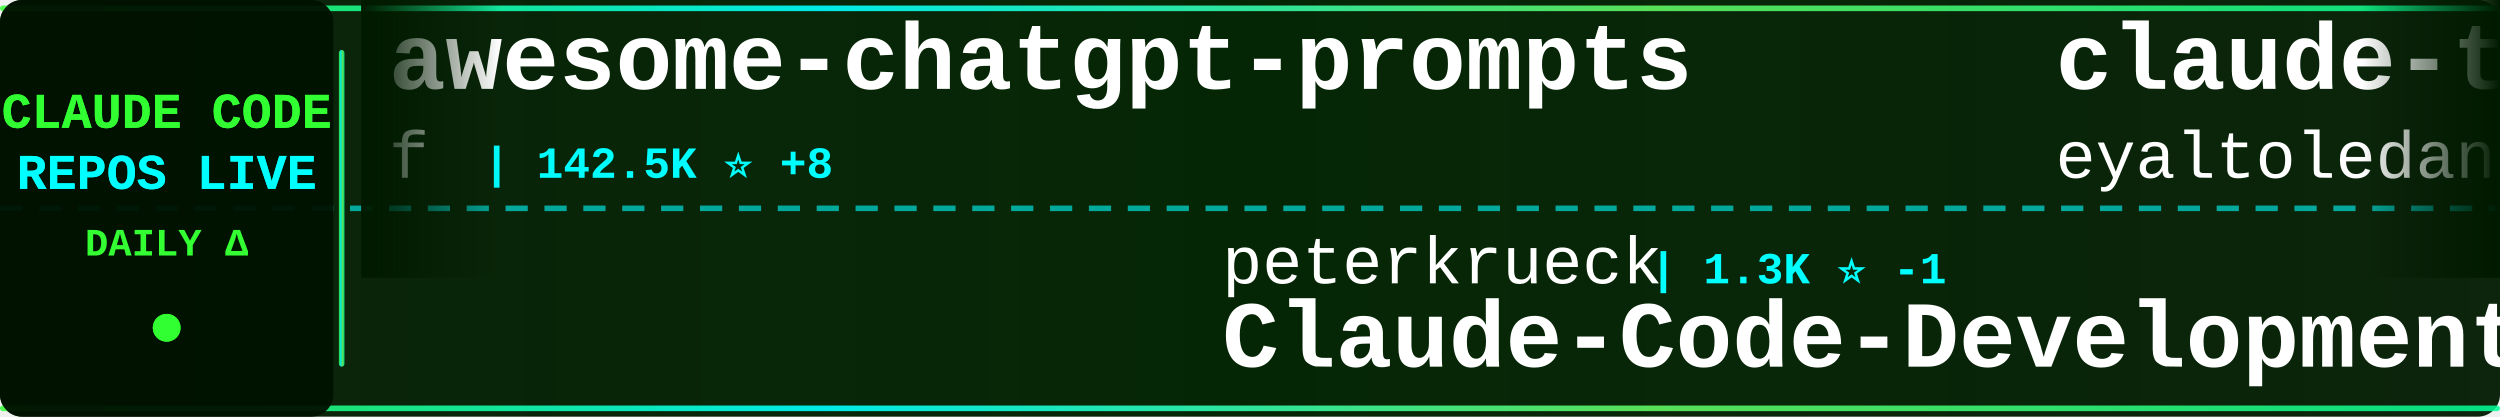
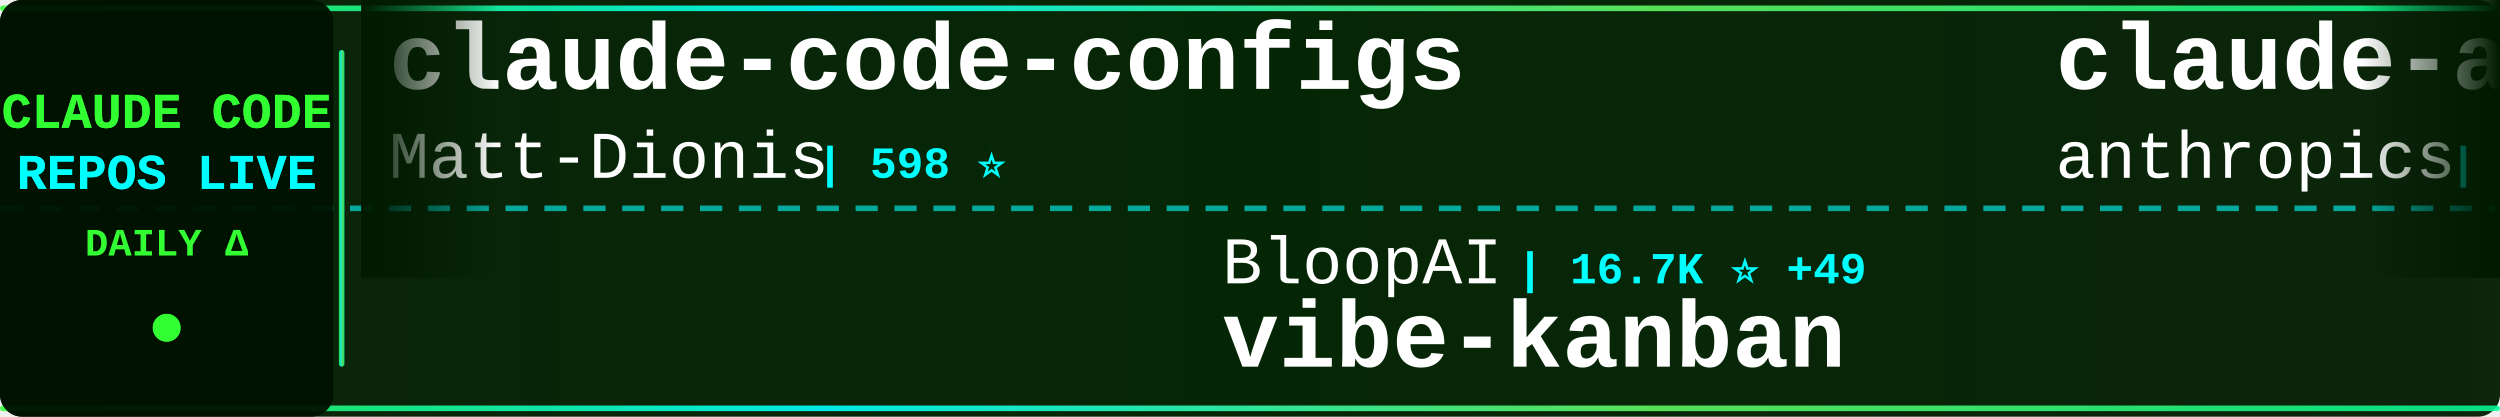
<svg xmlns="http://www.w3.org/2000/svg" width="900" height="150">
  <defs>
    <linearGradient id="tickerBg" x1="0%" y1="0%" x2="100%" y2="0%">
      <stop offset="0%" style="stop-color:#001a00;stop-opacity:0.95" />
      <stop offset="50%" style="stop-color:#002200;stop-opacity:0.98" />
      <stop offset="100%" style="stop-color:#001a00;stop-opacity:0.95" />
    </linearGradient>
    <linearGradient id="borderGrad" x1="0%" y1="0%" x2="100%" y2="0%">
      <stop offset="0%" style="stop-color:#33ff33;stop-opacity:0.85">
        <animate attributeName="stop-opacity" values="0.85;1;0.85" dur="2s" repeatCount="indefinite" />
      </stop>
      <stop offset="33%" style="stop-color:#00ffff;stop-opacity:0.9">
        <animate attributeName="stop-opacity" values="0.9;1;0.9" dur="2.2s" repeatCount="indefinite" />
      </stop>
      <stop offset="66%" style="stop-color:#66ff66;stop-opacity:0.85">
        <animate attributeName="stop-opacity" values="0.85;1;0.85" dur="1.8s" repeatCount="indefinite" />
      </stop>
      <stop offset="100%" style="stop-color:#00ff99;stop-opacity:0.85">
        <animate attributeName="stop-opacity" values="0.85;1;0.85" dur="2s" repeatCount="indefinite" />
      </stop>
    </linearGradient>
    <filter id="textGlow">
      <feGaussianBlur stdDeviation="0.1" result="coloredBlur" />
      <feMerge>
        <feMergeNode in="coloredBlur" />
        <feMergeNode in="SourceGraphic" />
      </feMerge>
    </filter>
    <filter id="metricGlow">
      <feGaussianBlur stdDeviation="0.2" result="coloredBlur" />
      <feMerge>
        <feMergeNode in="coloredBlur" />
        <feMergeNode in="SourceGraphic" />
      </feMerge>
    </filter>
    <linearGradient id="leftFade" x1="0%" y1="0%" x2="100%" y2="0%">
      <stop offset="0%" style="stop-color:#001a00;stop-opacity:1" />
      <stop offset="100%" style="stop-color:#001a00;stop-opacity:0" />
    </linearGradient>
    <linearGradient id="rightFade" x1="0%" y1="0%" x2="100%" y2="0%">
      <stop offset="0%" style="stop-color:#001a00;stop-opacity:0" />
      <stop offset="100%" style="stop-color:#001a00;stop-opacity:1" />
    </linearGradient>
  </defs>
  <rect width="900" height="150" fill="url(#tickerBg)" rx="8" />
  <rect x="0" y="2" width="900" height="2" fill="url(#borderGrad)" rx="1" />
  <rect x="0" y="146" width="900" height="2" fill="url(#borderGrad)" rx="1" />
  <line x1="0" y1="75" x2="900" y2="75" stroke="#00ffff" stroke-width="2" stroke-dasharray="8 6" opacity="0.6" />
  <rect x="0" y="0" width="120" height="150" fill="#001100" opacity="0.95" rx="8" />
  <text x="60" y="46" font-family="'Courier New', monospace" font-size="18" font-weight="bold" fill="#33ff33" text-anchor="middle" filter="url(#textGlow)">
    CLAUDE CODE
  </text>
  <text x="60" y="68" font-family="'Courier New', monospace" font-size="18" font-weight="bold" fill="#00ffff" text-anchor="middle" filter="url(#textGlow)">
    REPOS LIVE
  </text>
  <text x="60" y="92" font-family="'Courier New', monospace" font-size="14" font-weight="bold" fill="#33ff33" text-anchor="middle">
    DAILY Δ
  </text>
  <circle cx="60" cy="118" r="5" fill="#33ff33" filter="url(#metricGlow)">
    <animate attributeName="r" values="4;6;4" dur="1.5s" repeatCount="indefinite" />
    <animate attributeName="opacity" values="0.6;1;0.6" dur="1.5s" repeatCount="indefinite" />
  </circle>
  <rect x="122" y="18" width="2" height="114" fill="url(#borderGrad)" rx="1" />
  <clipPath id="tickerClip">
    <rect x="130" y="0" width="770" height="150" />
  </clipPath>
  <g clip-path="url(#tickerClip)">
    <g id="tickerItems">
      <animateTransform attributeName="transform" attributeType="XML" type="translate" from="0 0" to="-3000 0" dur="54s" repeatCount="indefinite" />
      <g transform="translate(0, 0)">
-         <text x="140" y="32" font-family="'Courier New', monospace" font-size="34" font-weight="bold" fill="#ffffff">awesome-chatgpt-prompts</text>
-         <text x="140" y="64" font-family="'Courier New', monospace" font-size="24" font-weight="normal" fill="#ffffff" opacity="1.0">f</text>
-         <text x="174" y="64" font-family="'Courier New', monospace" font-size="16" font-weight="bold" fill="#00ffff"> | 142.5K ⭐ +8</text>
+         <text x="140" y="32" font-family="'Courier New', monospace" font-size="34" font-weight="bold" fill="#ffffff">claude-code-configs</text>
+         <text x="140" y="64" font-family="'Courier New', monospace" font-size="24" font-weight="normal" fill="#ffffff" opacity="1.0">Matt-Dionis</text>
+         <text x="294" y="64" font-family="'Courier New', monospace" font-size="16" font-weight="bold" fill="#00ffff"> | 598 ⭐</text>
      </g>
      <g transform="translate(300, 0)">
-         <text x="140" y="102" font-family="'Courier New', monospace" font-size="24" font-weight="normal" fill="#ffffff" opacity="1.0">peterkrueck</text>
-         <text x="294" y="102" font-family="'Courier New', monospace" font-size="16" font-weight="bold" fill="#00ffff"> | 1.3K ⭐ -1</text>
-         <text x="140" y="132" font-family="'Courier New', monospace" font-size="34" font-weight="bold" fill="#ffffff">Claude-Code-Development-...</text>
+         <text x="140" y="102" font-family="'Courier New', monospace" font-size="24" font-weight="normal" fill="#ffffff" opacity="1.0">BloopAI</text>
+         <text x="246" y="102" font-family="'Courier New', monospace" font-size="16" font-weight="bold" fill="#00ffff"> | 16.7K ⭐ +49</text>
+         <text x="140" y="132" font-family="'Courier New', monospace" font-size="34" font-weight="bold" fill="#ffffff">vibe-kanban</text>
      </g>
      <g transform="translate(600, 0)">
-         <text x="140" y="32" font-family="'Courier New', monospace" font-size="34" font-weight="bold" fill="#ffffff">claude-task-master</text>
-         <text x="140" y="64" font-family="'Courier New', monospace" font-size="24" font-weight="normal" fill="#ffffff" opacity="1.0">eyaltoledano</text>
-         <text x="306" y="64" font-family="'Courier New', monospace" font-size="16" font-weight="bold" fill="#00ffff"> | 24.9K ⭐ +1</text>
+         <text x="140" y="32" font-family="'Courier New', monospace" font-size="34" font-weight="bold" fill="#ffffff">claude-agent-sdk-python</text>
+         <text x="140" y="64" font-family="'Courier New', monospace" font-size="24" font-weight="normal" fill="#ffffff" opacity="1.0">anthropics</text>
+         <text x="282" y="64" font-family="'Courier New', monospace" font-size="16" font-weight="bold" fill="#00ffff"> | 4.2K ⭐ +7</text>
      </g>
      <g transform="translate(900, 0)">
-         <text x="140" y="102" font-family="'Courier New', monospace" font-size="24" font-weight="normal" fill="#ffffff" opacity="1.0">ykdojo</text>
-         <text x="234" y="102" font-family="'Courier New', monospace" font-size="16" font-weight="bold" fill="#00ffff"> | 970 ⭐ +4</text>
-         <text x="140" y="132" font-family="'Courier New', monospace" font-size="34" font-weight="bold" fill="#ffffff">claude-code-tips</text>
+         <text x="140" y="102" font-family="'Courier New', monospace" font-size="24" font-weight="normal" fill="#ffffff" opacity="1.0">stretchcloud</text>
+         <text x="306" y="102" font-family="'Courier New', monospace" font-size="16" font-weight="bold" fill="#00ffff"> | 722 ⭐</text>
+         <text x="140" y="132" font-family="'Courier New', monospace" font-size="34" font-weight="bold" fill="#ffffff">claude-code-unified-agen...</text>
      </g>
      <g transform="translate(1200, 0)">
-         <text x="140" y="32" font-family="'Courier New', monospace" font-size="34" font-weight="bold" fill="#ffffff">Claude-Code</text>
-         <text x="140" y="64" font-family="'Courier New', monospace" font-size="24" font-weight="normal" fill="#ffffff" opacity="1.0">lyconear</text>
-         <text x="258" y="64" font-family="'Courier New', monospace" font-size="16" font-weight="bold" fill="#00ffff"> | 4 ⭐</text>
+         <text x="140" y="32" font-family="'Courier New', monospace" font-size="34" font-weight="bold" fill="#ffffff">edmunds-claude-code</text>
+         <text x="140" y="64" font-family="'Courier New', monospace" font-size="24" font-weight="normal" fill="#ffffff" opacity="1.0">edmund-io</text>
+         <text x="270" y="64" font-family="'Courier New', monospace" font-size="16" font-weight="bold" fill="#00ffff"> | 934 ⭐ +2</text>
      </g>
      <g transform="translate(1500, 0)">
-         <text x="140" y="102" font-family="'Courier New', monospace" font-size="24" font-weight="normal" fill="#ffffff" opacity="1.0">shareAI-lab</text>
-         <text x="294" y="102" font-family="'Courier New', monospace" font-size="16" font-weight="bold" fill="#00ffff"> | 14.4K ⭐ +8</text>
-         <text x="140" y="132" font-family="'Courier New', monospace" font-size="34" font-weight="bold" fill="#ffffff">learn-claude-code</text>
+         <text x="140" y="102" font-family="'Courier New', monospace" font-size="24" font-weight="normal" fill="#ffffff" opacity="1.0">simonw</text>
+         <text x="234" y="102" font-family="'Courier New', monospace" font-size="16" font-weight="bold" fill="#00ffff"> | 785 ⭐ +2</text>
+         <text x="140" y="132" font-family="'Courier New', monospace" font-size="34" font-weight="bold" fill="#ffffff">claude-code-transcripts</text>
      </g>
      <g transform="translate(1800, 0)">
-         <text x="140" y="32" font-family="'Courier New', monospace" font-size="34" font-weight="bold" fill="#ffffff">claude-code-sub-agents</text>
-         <text x="140" y="64" font-family="'Courier New', monospace" font-size="24" font-weight="normal" fill="#ffffff" opacity="1.0">lst97</text>
-         <text x="222" y="64" font-family="'Courier New', monospace" font-size="16" font-weight="bold" fill="#00ffff"> | 1.3K ⭐</text>
+         <text x="140" y="32" font-family="'Courier New', monospace" font-size="34" font-weight="bold" fill="#ffffff">claude-code-tresor</text>
+         <text x="140" y="64" font-family="'Courier New', monospace" font-size="24" font-weight="normal" fill="#ffffff" opacity="1.0">alirezarezvani</text>
+         <text x="330" y="64" font-family="'Courier New', monospace" font-size="16" font-weight="bold" fill="#00ffff"> | 433 ⭐</text>
      </g>
      <g transform="translate(2100, 0)">
-         <text x="140" y="102" font-family="'Courier New', monospace" font-size="24" font-weight="normal" fill="#ffffff" opacity="1.0">anthropics</text>
-         <text x="282" y="102" font-family="'Courier New', monospace" font-size="16" font-weight="bold" fill="#00ffff"> | 4.0K ⭐ +20</text>
-         <text x="140" y="132" font-family="'Courier New', monospace" font-size="34" font-weight="bold" fill="#ffffff">claude-plugins-official</text>
+         <text x="140" y="102" font-family="'Courier New', monospace" font-size="24" font-weight="normal" fill="#ffffff" opacity="1.0">andrepimenta</text>
+         <text x="306" y="102" font-family="'Courier New', monospace" font-size="16" font-weight="bold" fill="#00ffff"> | 973 ⭐</text>
+         <text x="140" y="132" font-family="'Courier New', monospace" font-size="34" font-weight="bold" fill="#ffffff">claude-code-chat</text>
      </g>
      <g transform="translate(2400, 0)">
-         <text x="140" y="32" font-family="'Courier New', monospace" font-size="34" font-weight="bold" fill="#ffffff">claude-code-requirements...</text>
-         <text x="140" y="64" font-family="'Courier New', monospace" font-size="24" font-weight="normal" fill="#ffffff" opacity="1.0">rizethereum</text>
-         <text x="294" y="64" font-family="'Courier New', monospace" font-size="16" font-weight="bold" fill="#00ffff"> | 1.7K ⭐</text>
+         <text x="140" y="32" font-family="'Courier New', monospace" font-size="34" font-weight="bold" fill="#ffffff">claude-code-cookbook</text>
+         <text x="140" y="64" font-family="'Courier New', monospace" font-size="24" font-weight="normal" fill="#ffffff" opacity="1.0">wasabeef</text>
+         <text x="258" y="64" font-family="'Courier New', monospace" font-size="16" font-weight="bold" fill="#00ffff"> | 956 ⭐ +1</text>
      </g>
      <g transform="translate(2700, 0)">
-         <text x="140" y="102" font-family="'Courier New', monospace" font-size="24" font-weight="normal" fill="#ffffff" opacity="1.0">superdesigndev</text>
-         <text x="330" y="102" font-family="'Courier New', monospace" font-size="16" font-weight="bold" fill="#00ffff"> | 5.7K ⭐</text>
-         <text x="140" y="132" font-family="'Courier New', monospace" font-size="34" font-weight="bold" fill="#ffffff">superdesign</text>
+         <text x="140" y="102" font-family="'Courier New', monospace" font-size="24" font-weight="normal" fill="#ffffff" opacity="1.0">0xfurai</text>
+         <text x="246" y="102" font-family="'Courier New', monospace" font-size="16" font-weight="bold" fill="#00ffff"> | 639 ⭐</text>
+         <text x="140" y="132" font-family="'Courier New', monospace" font-size="34" font-weight="bold" fill="#ffffff">claude-code-subagents</text>
      </g>
      <g transform="translate(3000, 0)">
-         <text x="140" y="32" font-family="'Courier New', monospace" font-size="34" font-weight="bold" fill="#ffffff">awesome-chatgpt-prompts</text>
-         <text x="140" y="64" font-family="'Courier New', monospace" font-size="24" font-weight="normal" fill="#ffffff" opacity="1.0">f</text>
-         <text x="174" y="64" font-family="'Courier New', monospace" font-size="16" font-weight="bold" fill="#00ffff"> | 142.5K ⭐ +8</text>
+         <text x="140" y="32" font-family="'Courier New', monospace" font-size="34" font-weight="bold" fill="#ffffff">claude-code-configs</text>
+         <text x="140" y="64" font-family="'Courier New', monospace" font-size="24" font-weight="normal" fill="#ffffff" opacity="1.0">Matt-Dionis</text>
+         <text x="294" y="64" font-family="'Courier New', monospace" font-size="16" font-weight="bold" fill="#00ffff"> | 598 ⭐</text>
      </g>
      <g transform="translate(3300, 0)">
-         <text x="140" y="102" font-family="'Courier New', monospace" font-size="24" font-weight="normal" fill="#ffffff" opacity="1.0">peterkrueck</text>
-         <text x="294" y="102" font-family="'Courier New', monospace" font-size="16" font-weight="bold" fill="#00ffff"> | 1.3K ⭐ -1</text>
-         <text x="140" y="132" font-family="'Courier New', monospace" font-size="34" font-weight="bold" fill="#ffffff">Claude-Code-Development-...</text>
+         <text x="140" y="102" font-family="'Courier New', monospace" font-size="24" font-weight="normal" fill="#ffffff" opacity="1.0">BloopAI</text>
+         <text x="246" y="102" font-family="'Courier New', monospace" font-size="16" font-weight="bold" fill="#00ffff"> | 16.7K ⭐ +49</text>
+         <text x="140" y="132" font-family="'Courier New', monospace" font-size="34" font-weight="bold" fill="#ffffff">vibe-kanban</text>
      </g>
      <g transform="translate(3600, 0)">
-         <text x="140" y="32" font-family="'Courier New', monospace" font-size="34" font-weight="bold" fill="#ffffff">claude-task-master</text>
-         <text x="140" y="64" font-family="'Courier New', monospace" font-size="24" font-weight="normal" fill="#ffffff" opacity="1.0">eyaltoledano</text>
-         <text x="306" y="64" font-family="'Courier New', monospace" font-size="16" font-weight="bold" fill="#00ffff"> | 24.9K ⭐ +1</text>
+         <text x="140" y="32" font-family="'Courier New', monospace" font-size="34" font-weight="bold" fill="#ffffff">claude-agent-sdk-python</text>
+         <text x="140" y="64" font-family="'Courier New', monospace" font-size="24" font-weight="normal" fill="#ffffff" opacity="1.0">anthropics</text>
+         <text x="282" y="64" font-family="'Courier New', monospace" font-size="16" font-weight="bold" fill="#00ffff"> | 4.2K ⭐ +7</text>
      </g>
      <g transform="translate(3900, 0)">
-         <text x="140" y="102" font-family="'Courier New', monospace" font-size="24" font-weight="normal" fill="#ffffff" opacity="1.0">ykdojo</text>
-         <text x="234" y="102" font-family="'Courier New', monospace" font-size="16" font-weight="bold" fill="#00ffff"> | 970 ⭐ +4</text>
-         <text x="140" y="132" font-family="'Courier New', monospace" font-size="34" font-weight="bold" fill="#ffffff">claude-code-tips</text>
+         <text x="140" y="102" font-family="'Courier New', monospace" font-size="24" font-weight="normal" fill="#ffffff" opacity="1.0">stretchcloud</text>
+         <text x="306" y="102" font-family="'Courier New', monospace" font-size="16" font-weight="bold" fill="#00ffff"> | 722 ⭐</text>
+         <text x="140" y="132" font-family="'Courier New', monospace" font-size="34" font-weight="bold" fill="#ffffff">claude-code-unified-agen...</text>
      </g>
    </g>
  </g>
  <rect x="130" y="0" width="50" height="100" fill="url(#leftFade)" />
  <rect x="850" y="0" width="50" height="100" fill="url(#rightFade)" />
</svg>
